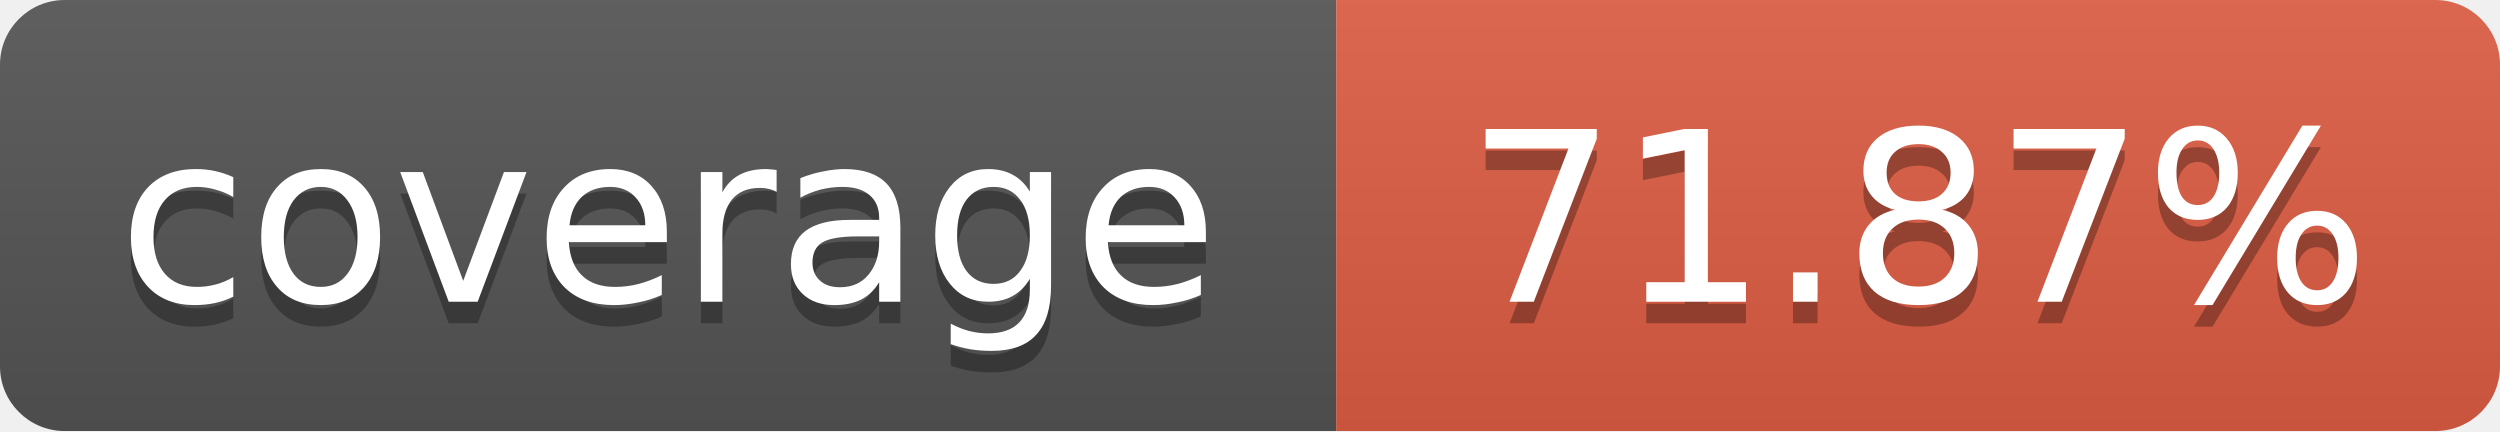
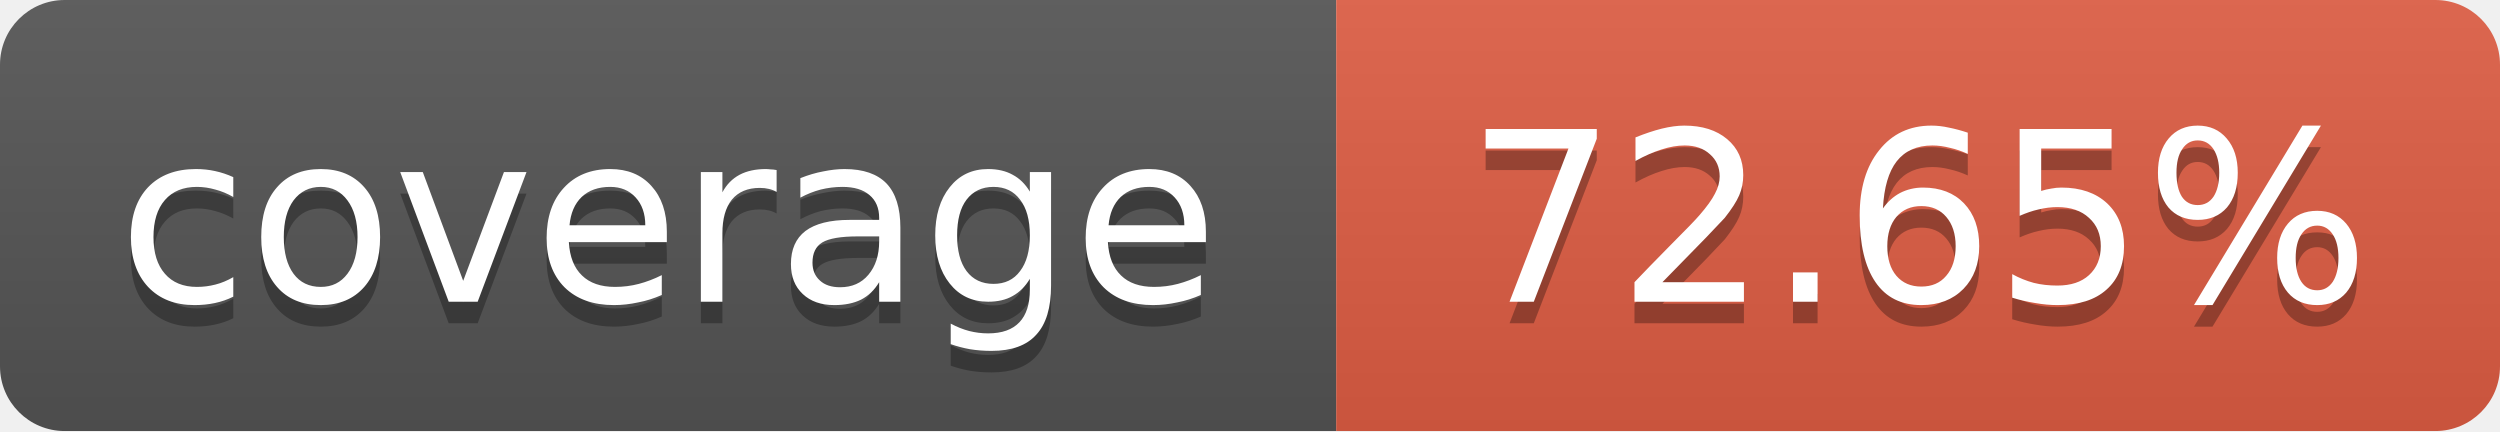
<svg xmlns="http://www.w3.org/2000/svg" width="116" height="20">
  <linearGradient id="b" x2="0" y2="100%">
    <stop offset="0" stop-color="#bbb" stop-opacity=".1" />
    <stop offset="1" stop-opacity=".1" />
  </linearGradient>
  <mask id="a">
    <rect width="116" height="20" rx="3" fill="#fff" />
  </mask>
  <g mask="url(#a)">
    <path fill="#555" d="M0 0 h62 v20 H0 z" />
    <path fill="#e05d44" d="M62 0 h54 v20 H62 z" />
    <path fill="url(#b)" d="M0 0 h116 v20 H0 z" />
  </g>
  <g fill="#fff" text-anchor="middle">
    <g font-family="DejaVu Sans,Verdana,Geneva,sans-serif" font-size="11">
      <text x="31" y="15" fill="#010101" fill-opacity=".3">
         coverage
       </text>
      <text x="31" y="14">
         coverage
       </text>
      <text x="89" y="15" fill="#010101" fill-opacity=".3">
-          71.87%
+          72.65%
       </text>
      <text x="89" y="14">
-        71.87%
+        72.65%
       </text>
    </g>
  </g>
</svg>
